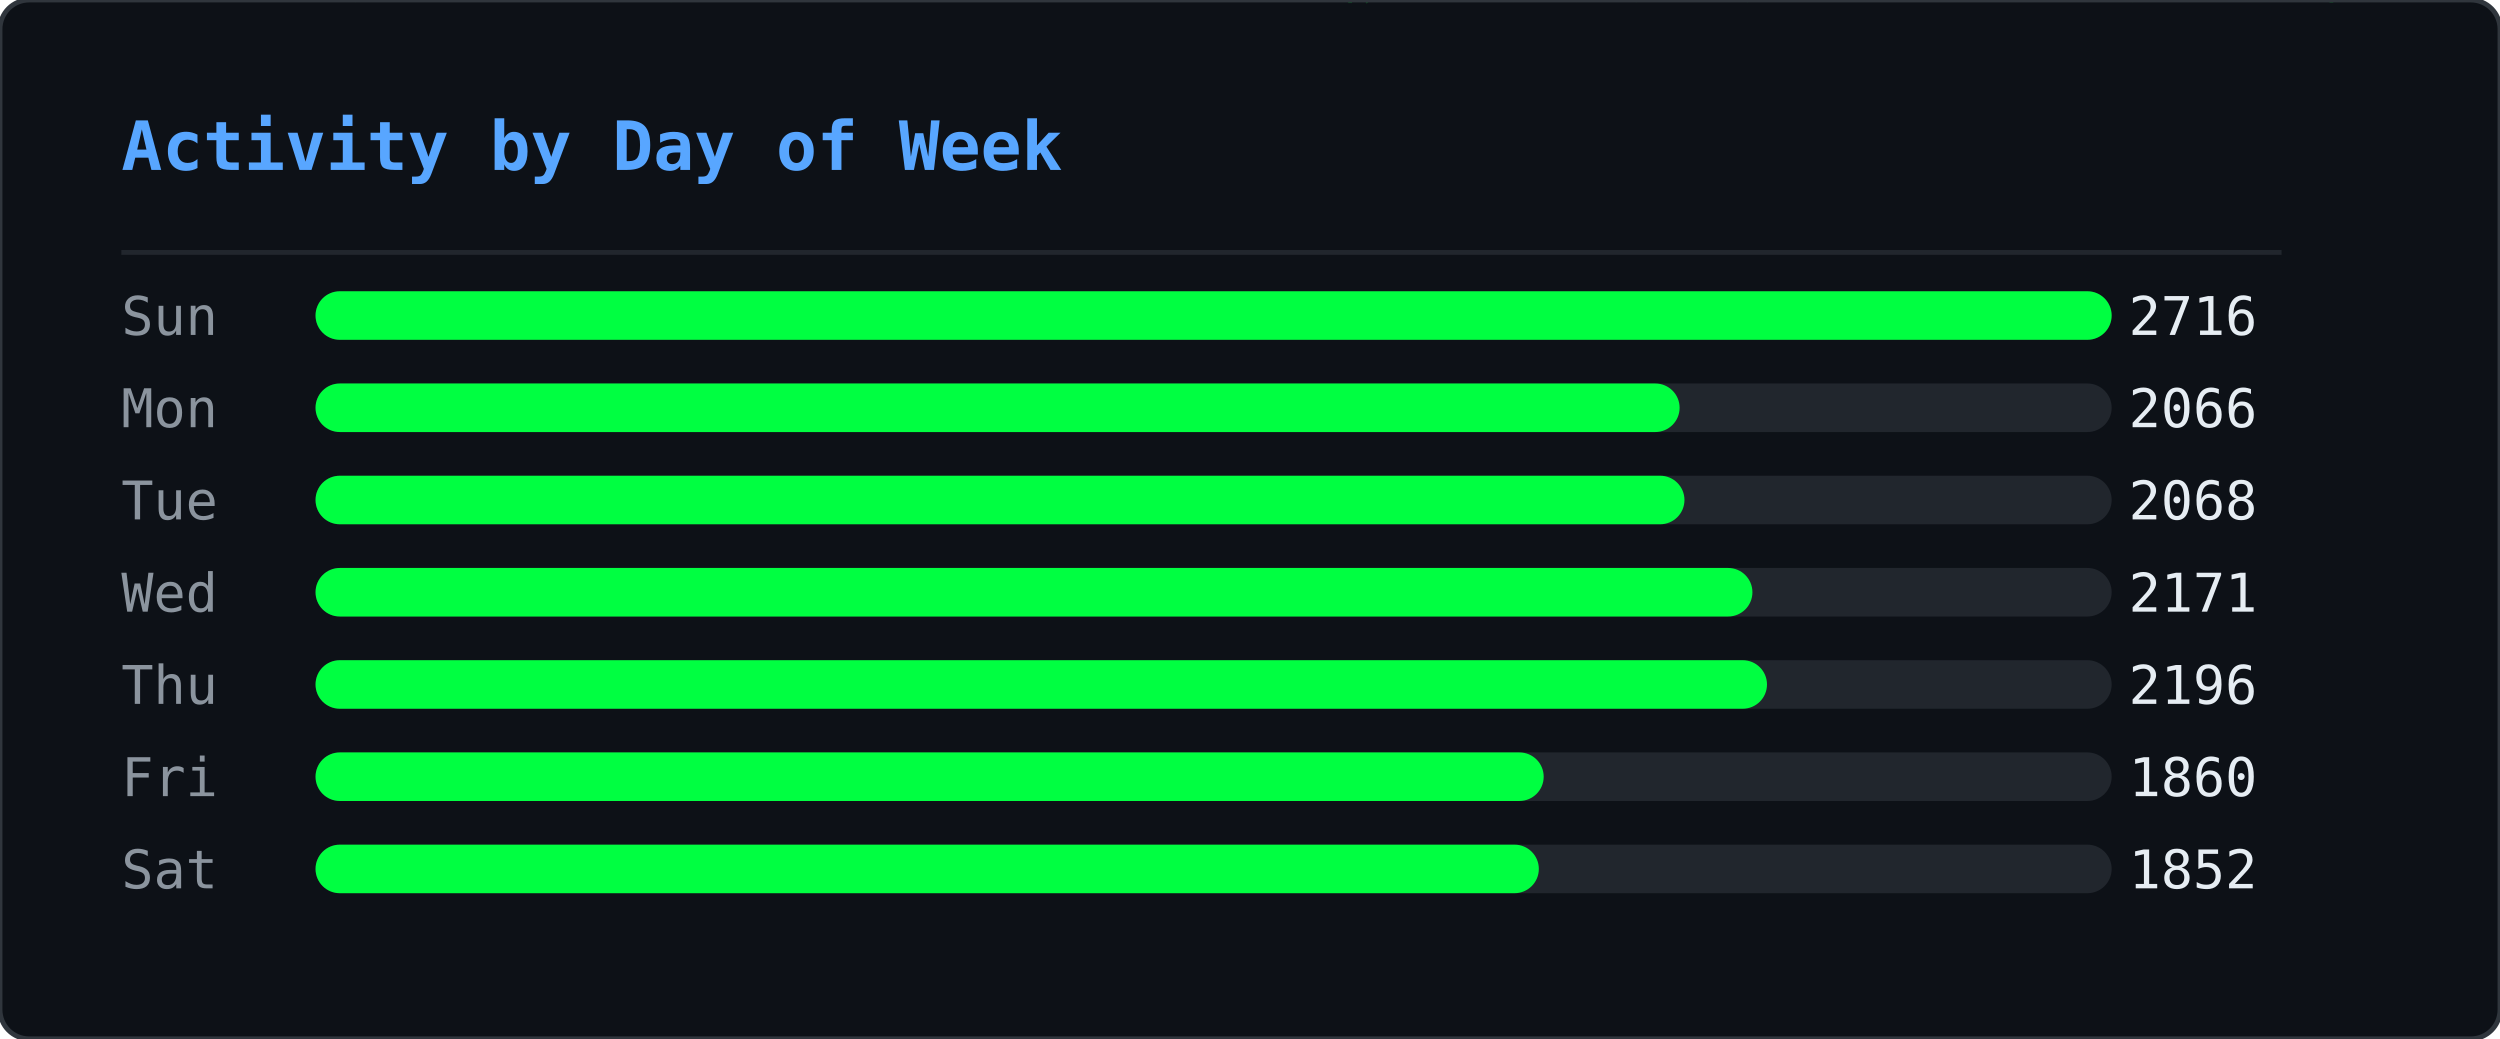
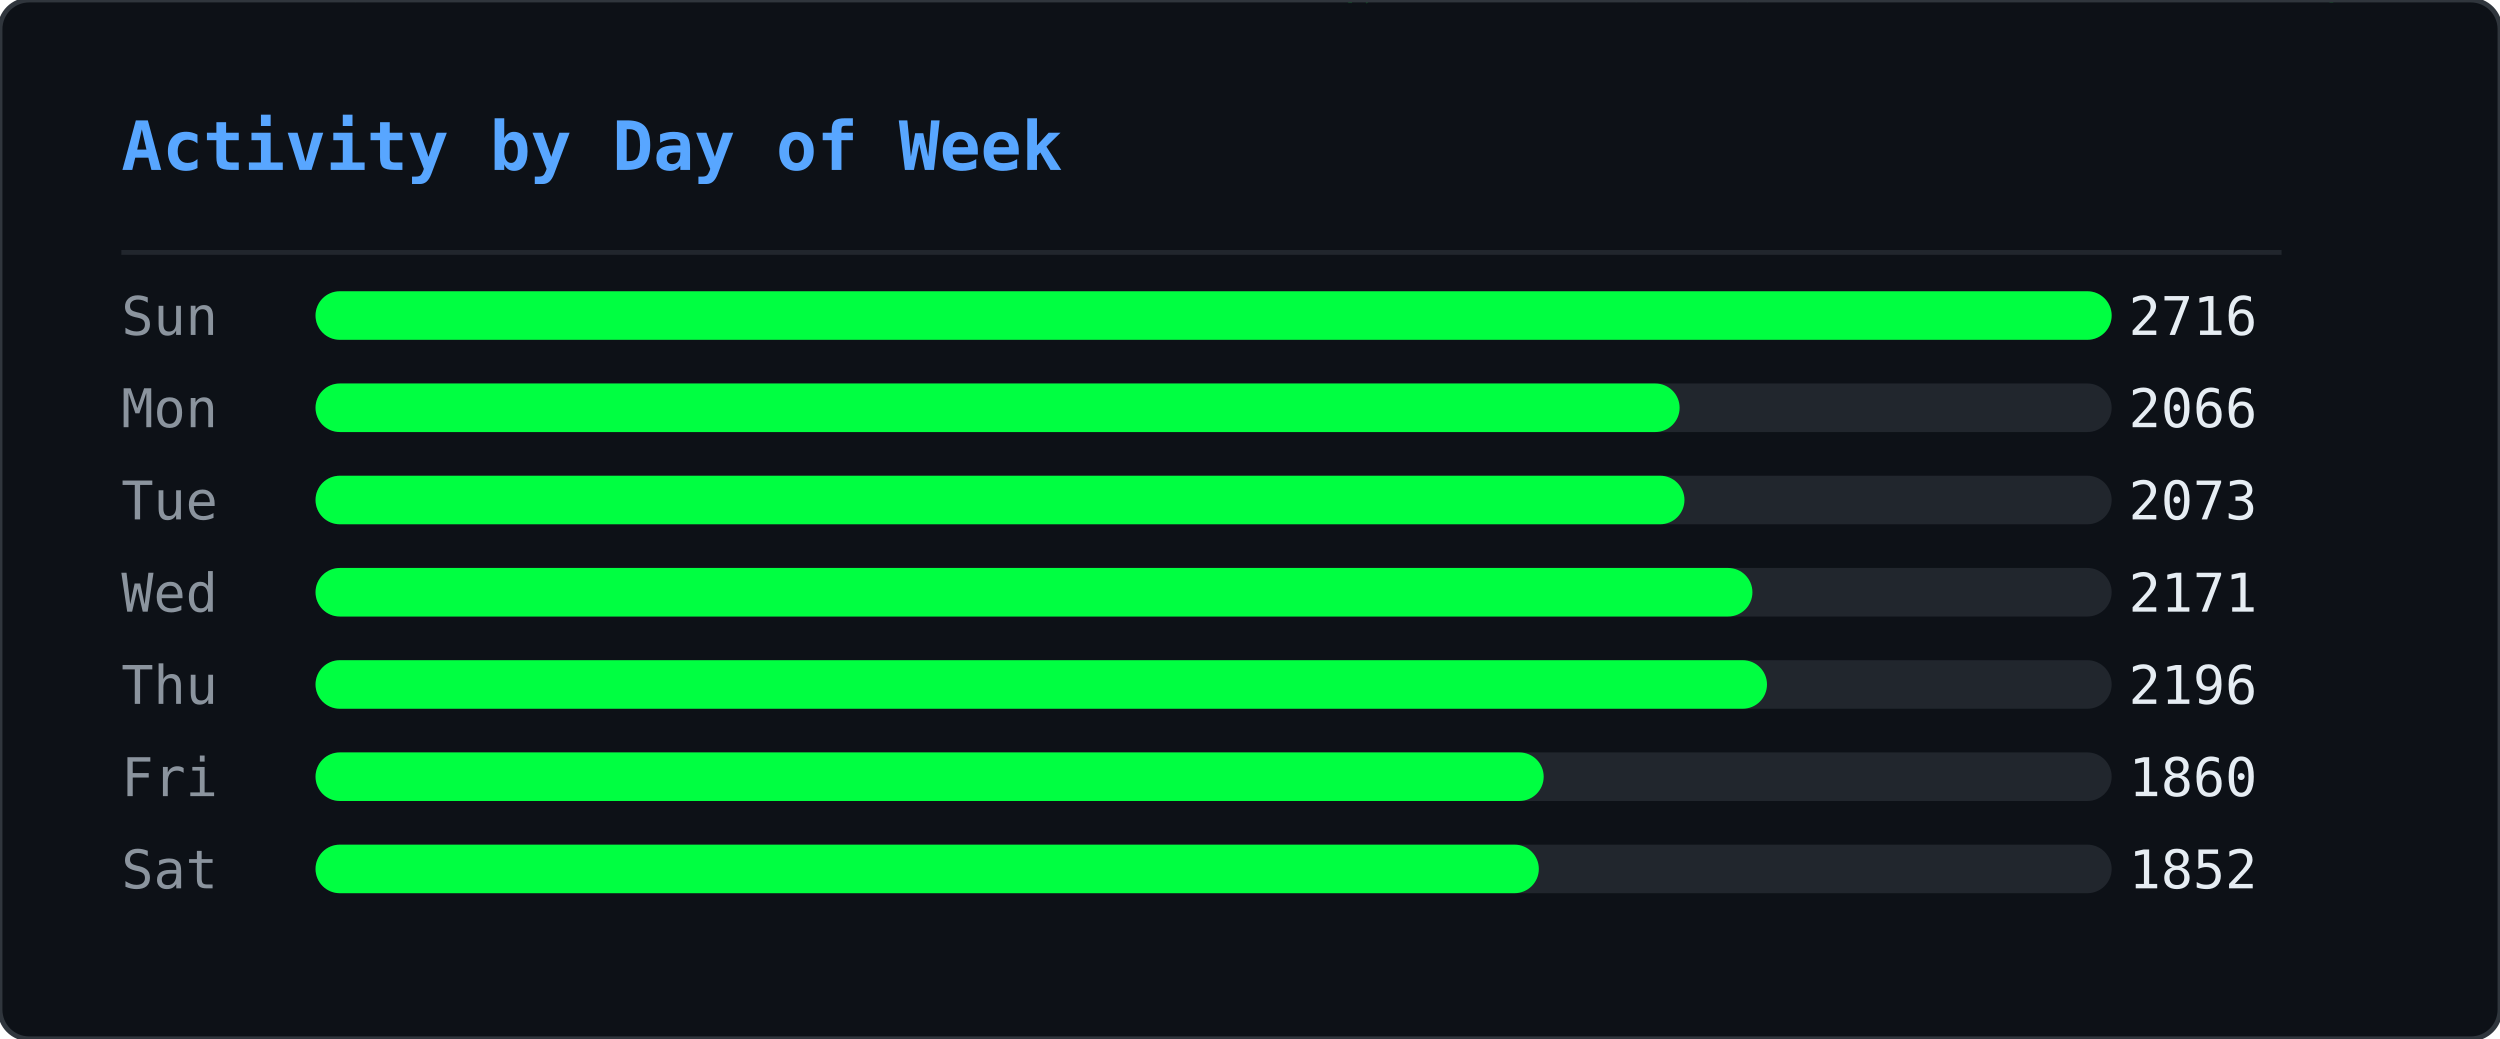
<svg xmlns="http://www.w3.org/2000/svg" width="515" height="214" viewBox="0 0 515 214">
  <defs>
    <clipPath id="ghm-clip">
      <rect width="515" height="214" rx="6" />
    </clipPath>
  </defs>
  <rect width="515" height="214" rx="6" fill="#0d1117" />
  <g clip-path="url(#ghm-clip)">
    <g opacity="0.22">
      <style>@keyframes ghm0{from{transform:translateY(-74px)}to{transform:translateY(228px)}}@keyframes ghm1{from{transform:translateY(-46px)}to{transform:translateY(228px)}}@keyframes ghm2{from{transform:translateY(-46px)}to{transform:translateY(228px)}}@keyframes ghm3{from{transform:translateY(-46px)}to{transform:translateY(228px)}}@keyframes ghm4{from{transform:translateY(-46px)}to{transform:translateY(228px)}}@keyframes ghm5{from{transform:translateY(-46px)}to{transform:translateY(228px)}}@keyframes ghm6{from{transform:translateY(-46px)}to{transform:translateY(228px)}}@keyframes ghm7{from{transform:translateY(-46px)}to{transform:translateY(228px)}}@keyframes ghm8{from{transform:translateY(-46px)}to{transform:translateY(228px)}}@keyframes ghm9{from{transform:translateY(-46px)}to{transform:translateY(228px)}}@keyframes ghm10{from{transform:translateY(-46px)}to{transform:translateY(228px)}}@keyframes ghm11{from{transform:translateY(-46px)}to{transform:translateY(228px)}}@keyframes ghm12{from{transform:translateY(-46px)}to{transform:translateY(228px)}}@keyframes ghm13{from{transform:translateY(-46px)}to{transform:translateY(228px)}}@keyframes ghm14{from{transform:translateY(-46px)}to{transform:translateY(228px)}}@keyframes ghm15{from{transform:translateY(-46px)}to{transform:translateY(228px)}}@keyframes ghm16{from{transform:translateY(-46px)}to{transform:translateY(228px)}}@keyframes ghm17{from{transform:translateY(-46px)}to{transform:translateY(228px)}}@keyframes ghm18{from{transform:translateY(-46px)}to{transform:translateY(228px)}}@keyframes ghm19{from{transform:translateY(-46px)}to{transform:translateY(228px)}}@keyframes ghm20{from{transform:translateY(-46px)}to{transform:translateY(228px)}}@keyframes ghm21{from{transform:translateY(-46px)}to{transform:translateY(228px)}}@keyframes ghm22{from{transform:translateY(-46px)}to{transform:translateY(228px)}}@keyframes ghm23{from{transform:translateY(-46px)}to{transform:translateY(228px)}}@keyframes ghm24{from{transform:translateY(-46px)}to{transform:translateY(228px)}}@keyframes ghm25{from{transform:translateY(-46px)}to{transform:translateY(228px)}}@keyframes ghm26{from{transform:translateY(-46px)}to{transform:translateY(228px)}}@keyframes ghm27{from{transform:translateY(-46px)}to{transform:translateY(228px)}}@keyframes ghm28{from{transform:translateY(-46px)}to{transform:translateY(228px)}}@keyframes ghm29{from{transform:translateY(-46px)}to{transform:translateY(228px)}}@keyframes ghm30{from{transform:translateY(-46px)}to{transform:translateY(228px)}}@keyframes ghm31{from{transform:translateY(-46px)}to{transform:translateY(228px)}}@keyframes ghm32{from{transform:translateY(-46px)}to{transform:translateY(228px)}}@keyframes ghm33{from{transform:translateY(-46px)}to{transform:translateY(228px)}}@keyframes ghm34{from{transform:translateY(-46px)}to{transform:translateY(228px)}}@keyframes ghm35{from{transform:translateY(-46px)}to{transform:translateY(228px)}}@keyframes ghm36{from{transform:translateY(-46px)}to{transform:translateY(228px)}}@keyframes ghm37{from{transform:translateY(-46px)}to{transform:translateY(228px)}}@keyframes ghm38{from{transform:translateY(-46px)}to{transform:translateY(228px)}}</style>
      <g style="animation:ghm0 1.57s linear infinite;animation-delay:-0.90s">
        <text x="407" y="0" font-family="monospace" font-size="12" fill="#00ff41">ﾇ</text>
        <text x="407" y="-14" font-family="monospace" font-size="12" fill="#00ff41" opacity="0.83">ｩ</text>
        <text x="407" y="-28" font-family="monospace" font-size="12" fill="#00ff41" opacity="0.67">ﾏ</text>
        <text x="407" y="-42" font-family="monospace" font-size="12" fill="#00ff41" opacity="0.50">ﾖ</text>
        <text x="407" y="-56" font-family="monospace" font-size="12" fill="#00ff41" opacity="0.33">ｶ</text>
        <text x="407" y="-70" font-family="monospace" font-size="12" fill="#00ff41" opacity="0.17">ﾇ</text>
      </g>
      <g style="animation:ghm1 2.57s linear infinite;animation-delay:-0.67s">
        <text x="280" y="0" font-family="monospace" font-size="12" fill="#00ff41">ﾀ</text>
        <text x="280" y="-14" font-family="monospace" font-size="12" fill="#00ff41" opacity="0.75">4</text>
        <text x="280" y="-28" font-family="monospace" font-size="12" fill="#00ff41" opacity="0.50">ｺ</text>
        <text x="280" y="-42" font-family="monospace" font-size="12" fill="#00ff41" opacity="0.25">ﾄ</text>
      </g>
      <g style="animation:ghm2 2.24s linear infinite;animation-delay:-0.15s">
        <text x="437" y="0" font-family="monospace" font-size="12" fill="#00ff41">ｳ</text>
        <text x="437" y="-14" font-family="monospace" font-size="12" fill="#00ff41" opacity="0.75">ﾁ</text>
        <text x="437" y="-28" font-family="monospace" font-size="12" fill="#00ff41" opacity="0.50">ｾ</text>
        <text x="437" y="-42" font-family="monospace" font-size="12" fill="#00ff41" opacity="0.25">ﾍ</text>
      </g>
      <g style="animation:ghm3 1.99s linear infinite;animation-delay:-0.92s">
        <text x="330" y="0" font-family="monospace" font-size="12" fill="#00ff41">ﾛ</text>
        <text x="330" y="-14" font-family="monospace" font-size="12" fill="#00ff41" opacity="0.75">ﾜ</text>
        <text x="330" y="-28" font-family="monospace" font-size="12" fill="#00ff41" opacity="0.50">ｪ</text>
        <text x="330" y="-42" font-family="monospace" font-size="12" fill="#00ff41" opacity="0.25">8</text>
      </g>
      <g style="animation:ghm4 1.84s linear infinite;animation-delay:-0.38s">
        <text x="237" y="0" font-family="monospace" font-size="12" fill="#00ff41">3</text>
        <text x="237" y="-14" font-family="monospace" font-size="12" fill="#00ff41" opacity="0.75">ﾃ</text>
        <text x="237" y="-28" font-family="monospace" font-size="12" fill="#00ff41" opacity="0.50">ﾋ</text>
        <text x="237" y="-42" font-family="monospace" font-size="12" fill="#00ff41" opacity="0.25">ﾓ</text>
      </g>
      <g style="animation:ghm5 2.70s linear infinite;animation-delay:-2.61s">
        <text x="358" y="0" font-family="monospace" font-size="12" fill="#00ff41">ｦ</text>
        <text x="358" y="-14" font-family="monospace" font-size="12" fill="#00ff41" opacity="0.75">ﾐ</text>
        <text x="358" y="-28" font-family="monospace" font-size="12" fill="#00ff41" opacity="0.50">9</text>
        <text x="358" y="-42" font-family="monospace" font-size="12" fill="#00ff41" opacity="0.25">9</text>
      </g>
      <g style="animation:ghm6 2.14s linear infinite;animation-delay:-1.62s">
        <text x="136" y="0" font-family="monospace" font-size="12" fill="#00ff41">ﾓ</text>
        <text x="136" y="-14" font-family="monospace" font-size="12" fill="#00ff41" opacity="0.75">ｵ</text>
        <text x="136" y="-28" font-family="monospace" font-size="12" fill="#00ff41" opacity="0.50">ﾈ</text>
        <text x="136" y="-42" font-family="monospace" font-size="12" fill="#00ff41" opacity="0.25">ｵ</text>
      </g>
      <g style="animation:ghm7 2.37s linear infinite;animation-delay:-1.35s">
        <text x="54" y="0" font-family="monospace" font-size="12" fill="#00ff41">ｶ</text>
        <text x="54" y="-14" font-family="monospace" font-size="12" fill="#00ff41" opacity="0.75">ﾁ</text>
        <text x="54" y="-28" font-family="monospace" font-size="12" fill="#00ff41" opacity="0.50">ｼ</text>
        <text x="54" y="-42" font-family="monospace" font-size="12" fill="#00ff41" opacity="0.25">6</text>
      </g>
      <g style="animation:ghm8 1.63s linear infinite;animation-delay:-0.55s">
        <text x="77" y="0" font-family="monospace" font-size="12" fill="#00ff41">ｫ</text>
        <text x="77" y="-14" font-family="monospace" font-size="12" fill="#00ff41" opacity="0.75">ﾝ</text>
        <text x="77" y="-28" font-family="monospace" font-size="12" fill="#00ff41" opacity="0.50">ﾈ</text>
        <text x="77" y="-42" font-family="monospace" font-size="12" fill="#00ff41" opacity="0.25">ﾉ</text>
      </g>
      <g style="animation:ghm9 2.35s linear infinite;animation-delay:-1.04s">
        <text x="476" y="0" font-family="monospace" font-size="12" fill="#00ff41">ｮ</text>
        <text x="476" y="-14" font-family="monospace" font-size="12" fill="#00ff41" opacity="0.75">ﾚ</text>
        <text x="476" y="-28" font-family="monospace" font-size="12" fill="#00ff41" opacity="0.50">ﾌ</text>
        <text x="476" y="-42" font-family="monospace" font-size="12" fill="#00ff41" opacity="0.25">ｴ</text>
      </g>
      <g style="animation:ghm10 1.87s linear infinite;animation-delay:-1.28s">
        <text x="259" y="0" font-family="monospace" font-size="12" fill="#00ff41">ﾃ</text>
        <text x="259" y="-14" font-family="monospace" font-size="12" fill="#00ff41" opacity="0.75">ﾎ</text>
        <text x="259" y="-28" font-family="monospace" font-size="12" fill="#00ff41" opacity="0.50">ﾎ</text>
        <text x="259" y="-42" font-family="monospace" font-size="12" fill="#00ff41" opacity="0.25">ﾖ</text>
      </g>
      <g style="animation:ghm11 3.13s linear infinite;animation-delay:-0.70s">
        <text x="323" y="0" font-family="monospace" font-size="12" fill="#00ff41">ｱ</text>
        <text x="323" y="-14" font-family="monospace" font-size="12" fill="#00ff41" opacity="0.75">ﾈ</text>
        <text x="323" y="-28" font-family="monospace" font-size="12" fill="#00ff41" opacity="0.50">ﾔ</text>
        <text x="323" y="-42" font-family="monospace" font-size="12" fill="#00ff41" opacity="0.25">ﾙ</text>
      </g>
      <g style="animation:ghm12 3.15s linear infinite;animation-delay:-2.99s">
        <text x="308" y="0" font-family="monospace" font-size="12" fill="#00ff41">ﾏ</text>
        <text x="308" y="-14" font-family="monospace" font-size="12" fill="#00ff41" opacity="0.75">ﾀ</text>
        <text x="308" y="-28" font-family="monospace" font-size="12" fill="#00ff41" opacity="0.50">ﾈ</text>
        <text x="308" y="-42" font-family="monospace" font-size="12" fill="#00ff41" opacity="0.25">ｺ</text>
      </g>
      <g style="animation:ghm13 2.21s linear infinite;animation-delay:-0.72s">
        <text x="500" y="0" font-family="monospace" font-size="12" fill="#00ff41">ﾐ</text>
        <text x="500" y="-14" font-family="monospace" font-size="12" fill="#00ff41" opacity="0.75">ｻ</text>
        <text x="500" y="-28" font-family="monospace" font-size="12" fill="#00ff41" opacity="0.50">1</text>
        <text x="500" y="-42" font-family="monospace" font-size="12" fill="#00ff41" opacity="0.25">ﾏ</text>
      </g>
      <g style="animation:ghm14 1.77s linear infinite;animation-delay:-1.04s">
        <text x="74" y="0" font-family="monospace" font-size="12" fill="#00ff41">ﾚ</text>
        <text x="74" y="-14" font-family="monospace" font-size="12" fill="#00ff41" opacity="0.75">0</text>
        <text x="74" y="-28" font-family="monospace" font-size="12" fill="#00ff41" opacity="0.50">ｵ</text>
        <text x="74" y="-42" font-family="monospace" font-size="12" fill="#00ff41" opacity="0.25">ﾂ</text>
      </g>
      <g style="animation:ghm15 2.15s linear infinite;animation-delay:-0.98s">
        <text x="18" y="0" font-family="monospace" font-size="12" fill="#00ff41">3</text>
        <text x="18" y="-14" font-family="monospace" font-size="12" fill="#00ff41" opacity="0.75">ﾝ</text>
        <text x="18" y="-28" font-family="monospace" font-size="12" fill="#00ff41" opacity="0.50">ﾅ</text>
        <text x="18" y="-42" font-family="monospace" font-size="12" fill="#00ff41" opacity="0.25">4</text>
      </g>
      <g style="animation:ghm16 3.18s linear infinite;animation-delay:-1.04s">
        <text x="248" y="0" font-family="monospace" font-size="12" fill="#00ff41">ﾁ</text>
        <text x="248" y="-14" font-family="monospace" font-size="12" fill="#00ff41" opacity="0.75">2</text>
        <text x="248" y="-28" font-family="monospace" font-size="12" fill="#00ff41" opacity="0.50">ｲ</text>
        <text x="248" y="-42" font-family="monospace" font-size="12" fill="#00ff41" opacity="0.25">3</text>
      </g>
      <g style="animation:ghm17 3.13s linear infinite;animation-delay:-1.82s">
        <text x="301" y="0" font-family="monospace" font-size="12" fill="#00ff41">ﾎ</text>
        <text x="301" y="-14" font-family="monospace" font-size="12" fill="#00ff41" opacity="0.75">ﾜ</text>
        <text x="301" y="-28" font-family="monospace" font-size="12" fill="#00ff41" opacity="0.50">ｸ</text>
        <text x="301" y="-42" font-family="monospace" font-size="12" fill="#00ff41" opacity="0.25">ｼ</text>
      </g>
      <g style="animation:ghm18 2.52s linear infinite;animation-delay:-1.46s">
        <text x="334" y="0" font-family="monospace" font-size="12" fill="#00ff41">ｷ</text>
        <text x="334" y="-14" font-family="monospace" font-size="12" fill="#00ff41" opacity="0.75">6</text>
        <text x="334" y="-28" font-family="monospace" font-size="12" fill="#00ff41" opacity="0.50">ｩ</text>
        <text x="334" y="-42" font-family="monospace" font-size="12" fill="#00ff41" opacity="0.25">ｸ</text>
      </g>
      <g style="animation:ghm19 1.94s linear infinite;animation-delay:-0.80s">
        <text x="331" y="0" font-family="monospace" font-size="12" fill="#00ff41">ｺ</text>
        <text x="331" y="-14" font-family="monospace" font-size="12" fill="#00ff41" opacity="0.75">ｶ</text>
        <text x="331" y="-28" font-family="monospace" font-size="12" fill="#00ff41" opacity="0.50">ｴ</text>
        <text x="331" y="-42" font-family="monospace" font-size="12" fill="#00ff41" opacity="0.25">ﾓ</text>
      </g>
      <g style="animation:ghm20 2.72s linear infinite;animation-delay:-0.41s">
        <text x="475" y="0" font-family="monospace" font-size="12" fill="#00ff41">3</text>
        <text x="475" y="-14" font-family="monospace" font-size="12" fill="#00ff41" opacity="0.75">ﾊ</text>
        <text x="475" y="-28" font-family="monospace" font-size="12" fill="#00ff41" opacity="0.50">ﾓ</text>
        <text x="475" y="-42" font-family="monospace" font-size="12" fill="#00ff41" opacity="0.25">ｪ</text>
      </g>
      <g style="animation:ghm21 1.65s linear infinite;animation-delay:-0.06s">
        <text x="466" y="0" font-family="monospace" font-size="12" fill="#00ff41">ﾛ</text>
        <text x="466" y="-14" font-family="monospace" font-size="12" fill="#00ff41" opacity="0.75">0</text>
        <text x="466" y="-28" font-family="monospace" font-size="12" fill="#00ff41" opacity="0.50">ﾝ</text>
        <text x="466" y="-42" font-family="monospace" font-size="12" fill="#00ff41" opacity="0.25">ﾘ</text>
      </g>
      <g style="animation:ghm22 1.88s linear infinite;animation-delay:-0.11s">
        <text x="433" y="0" font-family="monospace" font-size="12" fill="#00ff41">ｶ</text>
        <text x="433" y="-14" font-family="monospace" font-size="12" fill="#00ff41" opacity="0.75">ﾘ</text>
        <text x="433" y="-28" font-family="monospace" font-size="12" fill="#00ff41" opacity="0.50">4</text>
        <text x="433" y="-42" font-family="monospace" font-size="12" fill="#00ff41" opacity="0.25">ｹ</text>
      </g>
      <g style="animation:ghm23 1.72s linear infinite;animation-delay:-1.29s">
        <text x="139" y="0" font-family="monospace" font-size="12" fill="#00ff41">ﾖ</text>
        <text x="139" y="-14" font-family="monospace" font-size="12" fill="#00ff41" opacity="0.75">5</text>
        <text x="139" y="-28" font-family="monospace" font-size="12" fill="#00ff41" opacity="0.50">ｳ</text>
        <text x="139" y="-42" font-family="monospace" font-size="12" fill="#00ff41" opacity="0.25">ﾚ</text>
      </g>
      <g style="animation:ghm24 3.11s linear infinite;animation-delay:-1.97s">
        <text x="160" y="0" font-family="monospace" font-size="12" fill="#00ff41">1</text>
        <text x="160" y="-14" font-family="monospace" font-size="12" fill="#00ff41" opacity="0.75">0</text>
        <text x="160" y="-28" font-family="monospace" font-size="12" fill="#00ff41" opacity="0.50">ﾘ</text>
        <text x="160" y="-42" font-family="monospace" font-size="12" fill="#00ff41" opacity="0.25">7</text>
      </g>
      <g style="animation:ghm25 2.23s linear infinite;animation-delay:-0.66s">
        <text x="439" y="0" font-family="monospace" font-size="12" fill="#00ff41">ｿ</text>
        <text x="439" y="-14" font-family="monospace" font-size="12" fill="#00ff41" opacity="0.75">ﾒ</text>
        <text x="439" y="-28" font-family="monospace" font-size="12" fill="#00ff41" opacity="0.50">ｨ</text>
        <text x="439" y="-42" font-family="monospace" font-size="12" fill="#00ff41" opacity="0.25">ｻ</text>
      </g>
      <g style="animation:ghm26 3.20s linear infinite;animation-delay:-1.89s">
        <text x="402" y="0" font-family="monospace" font-size="12" fill="#00ff41">5</text>
        <text x="402" y="-14" font-family="monospace" font-size="12" fill="#00ff41" opacity="0.75">ﾕ</text>
        <text x="402" y="-28" font-family="monospace" font-size="12" fill="#00ff41" opacity="0.50">ﾌ</text>
        <text x="402" y="-42" font-family="monospace" font-size="12" fill="#00ff41" opacity="0.25">ﾌ</text>
      </g>
      <g style="animation:ghm27 2.84s linear infinite;animation-delay:-0.59s">
        <text x="114" y="0" font-family="monospace" font-size="12" fill="#00ff41">ｱ</text>
        <text x="114" y="-14" font-family="monospace" font-size="12" fill="#00ff41" opacity="0.75">ｪ</text>
        <text x="114" y="-28" font-family="monospace" font-size="12" fill="#00ff41" opacity="0.50">0</text>
        <text x="114" y="-42" font-family="monospace" font-size="12" fill="#00ff41" opacity="0.25">3</text>
      </g>
      <g style="animation:ghm28 3.04s linear infinite;animation-delay:-0.90s">
        <text x="398" y="0" font-family="monospace" font-size="12" fill="#00ff41">ﾖ</text>
        <text x="398" y="-14" font-family="monospace" font-size="12" fill="#00ff41" opacity="0.75">ｹ</text>
        <text x="398" y="-28" font-family="monospace" font-size="12" fill="#00ff41" opacity="0.50">ﾛ</text>
        <text x="398" y="-42" font-family="monospace" font-size="12" fill="#00ff41" opacity="0.25">ﾝ</text>
      </g>
      <g style="animation:ghm29 3.08s linear infinite;animation-delay:-2.24s">
        <text x="136" y="0" font-family="monospace" font-size="12" fill="#00ff41">ｳ</text>
        <text x="136" y="-14" font-family="monospace" font-size="12" fill="#00ff41" opacity="0.75">4</text>
        <text x="136" y="-28" font-family="monospace" font-size="12" fill="#00ff41" opacity="0.50">ﾒ</text>
        <text x="136" y="-42" font-family="monospace" font-size="12" fill="#00ff41" opacity="0.25">ｾ</text>
      </g>
      <g style="animation:ghm30 1.64s linear infinite;animation-delay:-1.17s">
        <text x="151" y="0" font-family="monospace" font-size="12" fill="#00ff41">ﾒ</text>
        <text x="151" y="-14" font-family="monospace" font-size="12" fill="#00ff41" opacity="0.75">ﾙ</text>
        <text x="151" y="-28" font-family="monospace" font-size="12" fill="#00ff41" opacity="0.50">ｵ</text>
        <text x="151" y="-42" font-family="monospace" font-size="12" fill="#00ff41" opacity="0.25">ﾓ</text>
      </g>
      <g style="animation:ghm31 2.93s linear infinite;animation-delay:-2.38s">
        <text x="173" y="0" font-family="monospace" font-size="12" fill="#00ff41">ﾖ</text>
        <text x="173" y="-14" font-family="monospace" font-size="12" fill="#00ff41" opacity="0.75">9</text>
        <text x="173" y="-28" font-family="monospace" font-size="12" fill="#00ff41" opacity="0.50">9</text>
        <text x="173" y="-42" font-family="monospace" font-size="12" fill="#00ff41" opacity="0.25">ｾ</text>
      </g>
      <g style="animation:ghm32 2.81s linear infinite;animation-delay:-1.81s">
        <text x="71" y="0" font-family="monospace" font-size="12" fill="#00ff41">ｳ</text>
        <text x="71" y="-14" font-family="monospace" font-size="12" fill="#00ff41" opacity="0.75">ﾊ</text>
        <text x="71" y="-28" font-family="monospace" font-size="12" fill="#00ff41" opacity="0.50">ｺ</text>
        <text x="71" y="-42" font-family="monospace" font-size="12" fill="#00ff41" opacity="0.25">ｺ</text>
      </g>
      <g style="animation:ghm33 3.12s linear infinite;animation-delay:-1.67s">
        <text x="228" y="0" font-family="monospace" font-size="12" fill="#00ff41">ｽ</text>
        <text x="228" y="-14" font-family="monospace" font-size="12" fill="#00ff41" opacity="0.75">1</text>
        <text x="228" y="-28" font-family="monospace" font-size="12" fill="#00ff41" opacity="0.50">ﾄ</text>
        <text x="228" y="-42" font-family="monospace" font-size="12" fill="#00ff41" opacity="0.25">ﾅ</text>
      </g>
      <g style="animation:ghm34 2.99s linear infinite;animation-delay:-0.61s">
        <text x="154" y="0" font-family="monospace" font-size="12" fill="#00ff41">ﾜ</text>
        <text x="154" y="-14" font-family="monospace" font-size="12" fill="#00ff41" opacity="0.75">ｶ</text>
        <text x="154" y="-28" font-family="monospace" font-size="12" fill="#00ff41" opacity="0.50">ｬ</text>
        <text x="154" y="-42" font-family="monospace" font-size="12" fill="#00ff41" opacity="0.25">ｴ</text>
      </g>
      <g style="animation:ghm35 2.78s linear infinite;animation-delay:-2.63s">
        <text x="126" y="0" font-family="monospace" font-size="12" fill="#00ff41">ﾚ</text>
        <text x="126" y="-14" font-family="monospace" font-size="12" fill="#00ff41" opacity="0.75">ﾇ</text>
        <text x="126" y="-28" font-family="monospace" font-size="12" fill="#00ff41" opacity="0.50">ｺ</text>
        <text x="126" y="-42" font-family="monospace" font-size="12" fill="#00ff41" opacity="0.25">ｧ</text>
      </g>
      <g style="animation:ghm36 3.07s linear infinite;animation-delay:-1.25s">
        <text x="20" y="0" font-family="monospace" font-size="12" fill="#00ff41">ｸ</text>
        <text x="20" y="-14" font-family="monospace" font-size="12" fill="#00ff41" opacity="0.75">ｳ</text>
        <text x="20" y="-28" font-family="monospace" font-size="12" fill="#00ff41" opacity="0.50">ｯ</text>
        <text x="20" y="-42" font-family="monospace" font-size="12" fill="#00ff41" opacity="0.25">0</text>
      </g>
      <g style="animation:ghm37 2.26s linear infinite;animation-delay:-1.19s">
        <text x="275" y="0" font-family="monospace" font-size="12" fill="#00ff41">ｨ</text>
        <text x="275" y="-14" font-family="monospace" font-size="12" fill="#00ff41" opacity="0.75">ｱ</text>
        <text x="275" y="-28" font-family="monospace" font-size="12" fill="#00ff41" opacity="0.50">ﾓ</text>
        <text x="275" y="-42" font-family="monospace" font-size="12" fill="#00ff41" opacity="0.25">1</text>
      </g>
      <g style="animation:ghm38 1.89s linear infinite;animation-delay:-0.99s">
        <text x="183" y="0" font-family="monospace" font-size="12" fill="#00ff41">7</text>
        <text x="183" y="-14" font-family="monospace" font-size="12" fill="#00ff41" opacity="0.75">2</text>
        <text x="183" y="-28" font-family="monospace" font-size="12" fill="#00ff41" opacity="0.50">1</text>
        <text x="183" y="-42" font-family="monospace" font-size="12" fill="#00ff41" opacity="0.25">ｸ</text>
      </g>
    </g>
  </g>
  <rect width="515" height="214" rx="6" fill="none" stroke="#30363d" stroke-width="1" />
  <text x="25" y="35" font-family="monospace" font-size="14" font-weight="600" fill="#58a6ff">Activity by Day of Week</text>
  <line x1="25" y1="52" x2="470" y2="52" stroke="#21262d" stroke-width="1" />
  <text x="25" y="69" font-family="monospace" font-size="11" fill="#8b949e">Sun</text>
  <rect x="65" y="60" width="370" height="10" rx="5" fill="#21262d" />
  <rect x="65" y="60" width="370" height="10" rx="5" fill="#00ff41" />
  <text x="465" y="69" text-anchor="end" font-family="monospace" font-size="11" fill="#e6edf3">2716</text>
  <text x="25" y="88" font-family="monospace" font-size="11" fill="#8b949e">Mon</text>
  <rect x="65" y="79" width="370" height="10" rx="5" fill="#21262d" />
  <rect x="65" y="79" width="281" height="10" rx="5" fill="#00ff41" />
  <text x="465" y="88" text-anchor="end" font-family="monospace" font-size="11" fill="#e6edf3">2066</text>
  <text x="25" y="107" font-family="monospace" font-size="11" fill="#8b949e">Tue</text>
  <rect x="65" y="98" width="370" height="10" rx="5" fill="#21262d" />
  <rect x="65" y="98" width="282" height="10" rx="5" fill="#00ff41" />
-   <text x="465" y="107" text-anchor="end" font-family="monospace" font-size="11" fill="#e6edf3">2068</text>
+   <text x="465" y="107" text-anchor="end" font-family="monospace" font-size="11" fill="#e6edf3">2073</text>
  <text x="25" y="126" font-family="monospace" font-size="11" fill="#8b949e">Wed</text>
  <rect x="65" y="117" width="370" height="10" rx="5" fill="#21262d" />
  <rect x="65" y="117" width="296" height="10" rx="5" fill="#00ff41" />
  <text x="465" y="126" text-anchor="end" font-family="monospace" font-size="11" fill="#e6edf3">2171</text>
  <text x="25" y="145" font-family="monospace" font-size="11" fill="#8b949e">Thu</text>
  <rect x="65" y="136" width="370" height="10" rx="5" fill="#21262d" />
  <rect x="65" y="136" width="299" height="10" rx="5" fill="#00ff41" />
  <text x="465" y="145" text-anchor="end" font-family="monospace" font-size="11" fill="#e6edf3">2196</text>
  <text x="25" y="164" font-family="monospace" font-size="11" fill="#8b949e">Fri</text>
  <rect x="65" y="155" width="370" height="10" rx="5" fill="#21262d" />
  <rect x="65" y="155" width="253" height="10" rx="5" fill="#00ff41" />
  <text x="465" y="164" text-anchor="end" font-family="monospace" font-size="11" fill="#e6edf3">1860</text>
  <text x="25" y="183" font-family="monospace" font-size="11" fill="#8b949e">Sat</text>
  <rect x="65" y="174" width="370" height="10" rx="5" fill="#21262d" />
  <rect x="65" y="174" width="252" height="10" rx="5" fill="#00ff41" />
  <text x="465" y="183" text-anchor="end" font-family="monospace" font-size="11" fill="#e6edf3">1852</text>
</svg>
